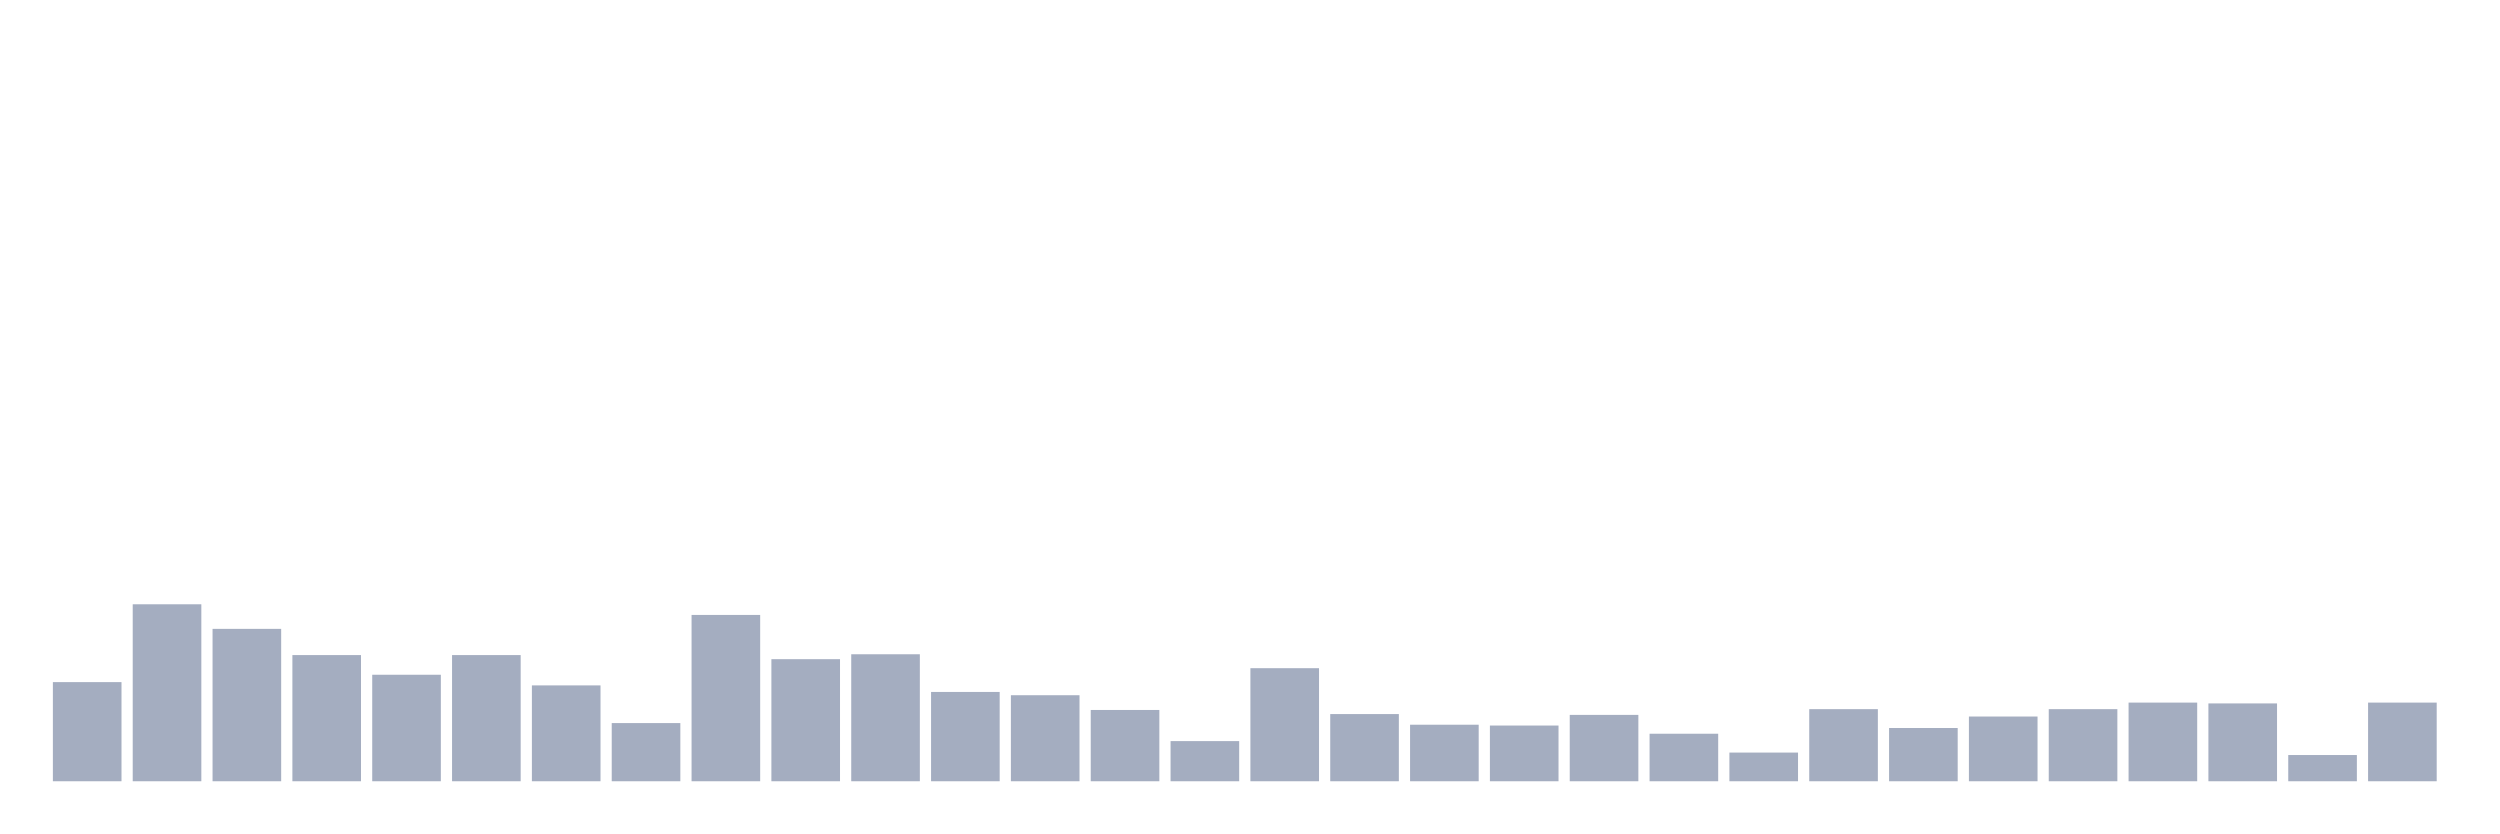
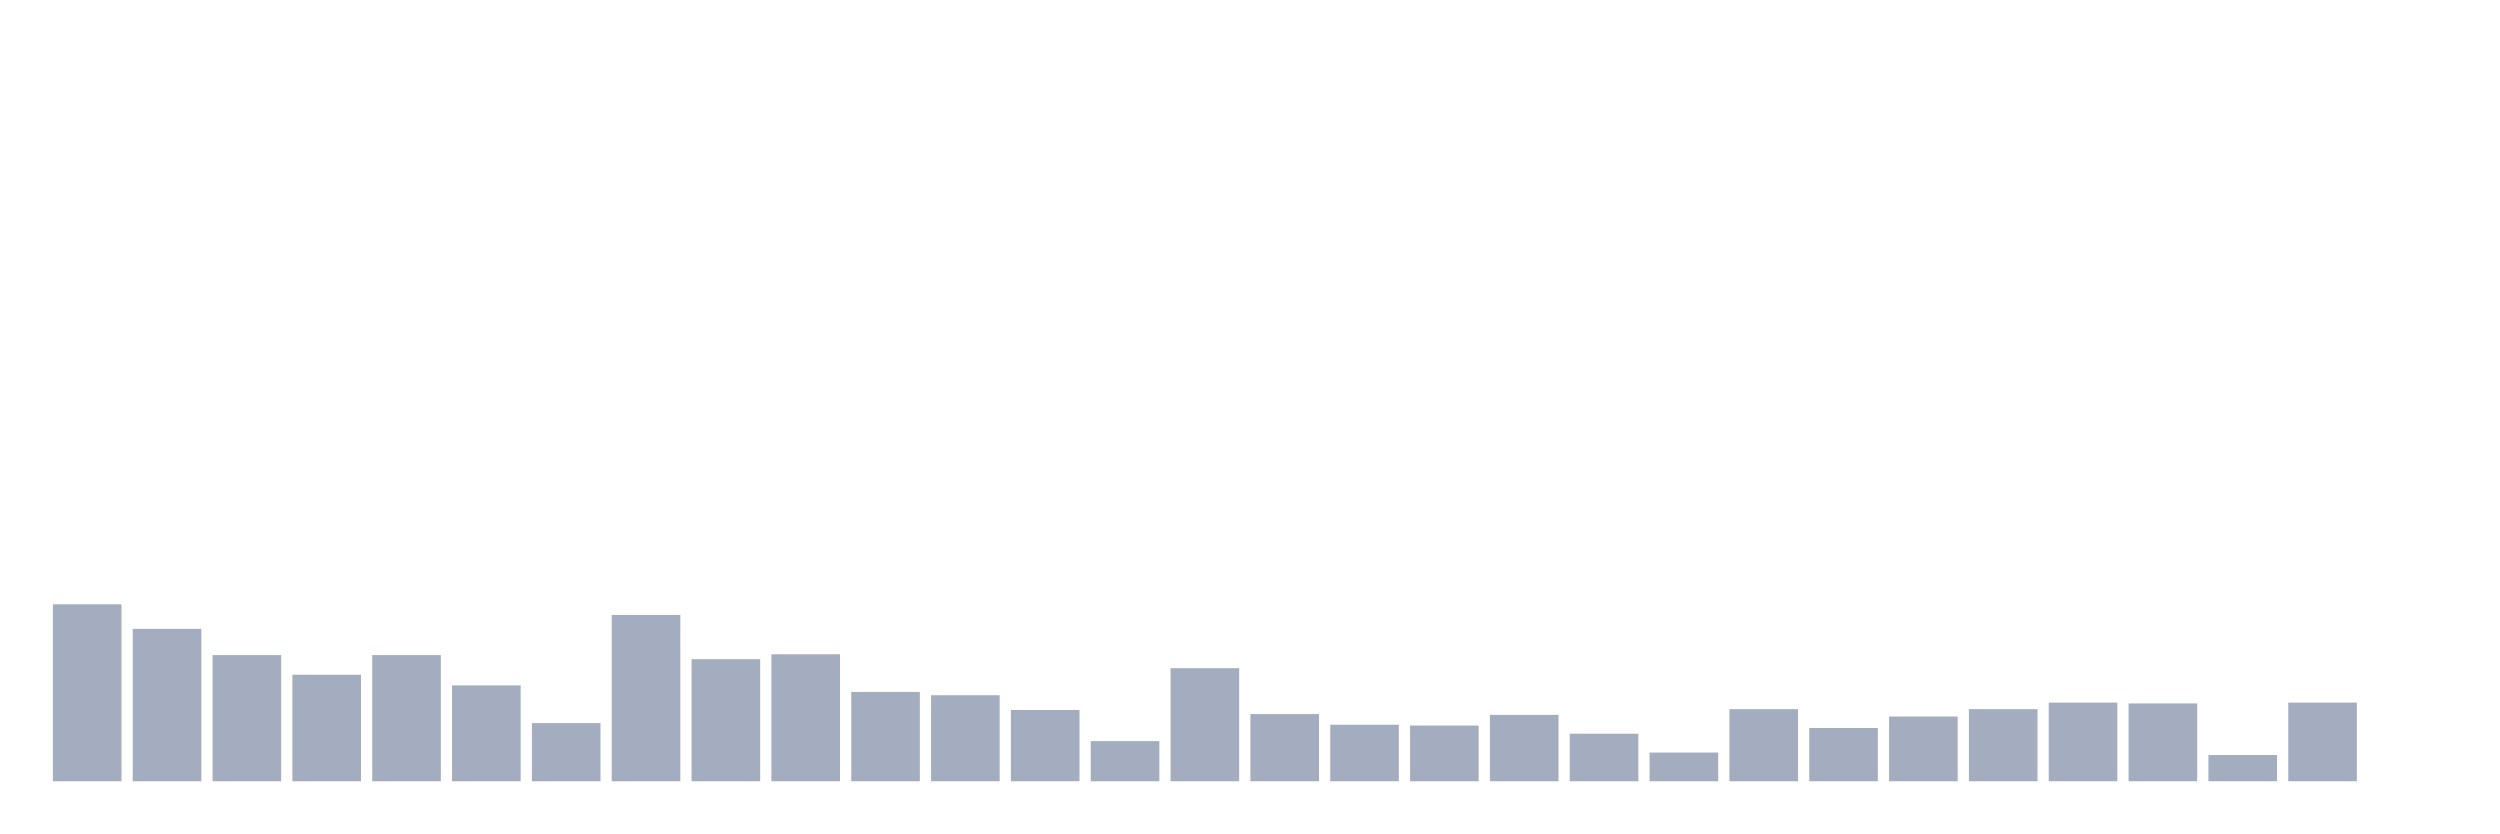
<svg xmlns="http://www.w3.org/2000/svg" viewBox="0 0 480 160">
  <g transform="translate(10,10)">
-     <rect class="bar" x="0.153" width="13.175" y="120.966" height="19.034" fill="rgb(164,173,192)" />
-     <rect class="bar" x="15.482" width="13.175" y="106.022" height="33.978" fill="rgb(164,173,192)" />
-     <rect class="bar" x="30.81" width="13.175" y="110.742" height="29.258" fill="rgb(164,173,192)" />
-     <rect class="bar" x="46.138" width="13.175" y="115.775" height="24.225" fill="rgb(164,173,192)" />
-     <rect class="bar" x="61.466" width="13.175" y="119.551" height="20.449" fill="rgb(164,173,192)" />
-     <rect class="bar" x="76.794" width="13.175" y="115.775" height="24.225" fill="rgb(164,173,192)" />
-     <rect class="bar" x="92.123" width="13.175" y="121.596" height="18.404" fill="rgb(164,173,192)" />
-     <rect class="bar" x="107.451" width="13.175" y="128.831" height="11.169" fill="rgb(164,173,192)" />
-     <rect class="bar" x="122.779" width="13.175" y="108.067" height="31.933" fill="rgb(164,173,192)" />
-     <rect class="bar" x="138.107" width="13.175" y="116.562" height="23.438" fill="rgb(164,173,192)" />
-     <rect class="bar" x="153.436" width="13.175" y="115.618" height="24.382" fill="rgb(164,173,192)" />
-     <rect class="bar" x="168.764" width="13.175" y="122.854" height="17.146" fill="rgb(164,173,192)" />
-     <rect class="bar" x="184.092" width="13.175" y="123.483" height="16.517" fill="rgb(164,173,192)" />
-     <rect class="bar" x="199.42" width="13.175" y="126.315" height="13.685" fill="rgb(164,173,192)" />
-     <rect class="bar" x="214.748" width="13.175" y="132.292" height="7.708" fill="rgb(164,173,192)" />
-     <rect class="bar" x="230.077" width="13.175" y="118.292" height="21.708" fill="rgb(164,173,192)" />
-     <rect class="bar" x="245.405" width="13.175" y="127.101" height="12.899" fill="rgb(164,173,192)" />
-     <rect class="bar" x="260.733" width="13.175" y="129.146" height="10.854" fill="rgb(164,173,192)" />
-     <rect class="bar" x="276.061" width="13.175" y="129.303" height="10.697" fill="rgb(164,173,192)" />
-     <rect class="bar" x="291.39" width="13.175" y="127.258" height="12.742" fill="rgb(164,173,192)" />
-     <rect class="bar" x="306.718" width="13.175" y="130.876" height="9.124" fill="rgb(164,173,192)" />
-     <rect class="bar" x="322.046" width="13.175" y="134.494" height="5.506" fill="rgb(164,173,192)" />
-     <rect class="bar" x="337.374" width="13.175" y="126.157" height="13.843" fill="rgb(164,173,192)" />
-     <rect class="bar" x="352.702" width="13.175" y="129.775" height="10.225" fill="rgb(164,173,192)" />
-     <rect class="bar" x="368.031" width="13.175" y="127.573" height="12.427" fill="rgb(164,173,192)" />
-     <rect class="bar" x="383.359" width="13.175" y="126.157" height="13.843" fill="rgb(164,173,192)" />
-     <rect class="bar" x="398.687" width="13.175" y="124.899" height="15.101" fill="rgb(164,173,192)" />
-     <rect class="bar" x="414.015" width="13.175" y="125.056" height="14.944" fill="rgb(164,173,192)" />
-     <rect class="bar" x="429.344" width="13.175" y="134.966" height="5.034" fill="rgb(164,173,192)" />
-     <rect class="bar" x="444.672" width="13.175" y="124.899" height="15.101" fill="rgb(164,173,192)" />
+     <rect class="bar" x="0.153" width="13.175" y="106.022" height="33.978" fill="rgb(164,173,192)" />
+     <rect class="bar" x="15.482" width="13.175" y="110.742" height="29.258" fill="rgb(164,173,192)" />
+     <rect class="bar" x="30.81" width="13.175" y="115.775" height="24.225" fill="rgb(164,173,192)" />
+     <rect class="bar" x="46.138" width="13.175" y="119.551" height="20.449" fill="rgb(164,173,192)" />
+     <rect class="bar" x="61.466" width="13.175" y="115.775" height="24.225" fill="rgb(164,173,192)" />
+     <rect class="bar" x="76.794" width="13.175" y="121.596" height="18.404" fill="rgb(164,173,192)" />
+     <rect class="bar" x="92.123" width="13.175" y="128.831" height="11.169" fill="rgb(164,173,192)" />
+     <rect class="bar" x="107.451" width="13.175" y="108.067" height="31.933" fill="rgb(164,173,192)" />
+     <rect class="bar" x="122.779" width="13.175" y="116.562" height="23.438" fill="rgb(164,173,192)" />
+     <rect class="bar" x="138.107" width="13.175" y="115.618" height="24.382" fill="rgb(164,173,192)" />
+     <rect class="bar" x="153.436" width="13.175" y="122.854" height="17.146" fill="rgb(164,173,192)" />
+     <rect class="bar" x="168.764" width="13.175" y="123.483" height="16.517" fill="rgb(164,173,192)" />
+     <rect class="bar" x="184.092" width="13.175" y="126.315" height="13.685" fill="rgb(164,173,192)" />
+     <rect class="bar" x="199.42" width="13.175" y="132.292" height="7.708" fill="rgb(164,173,192)" />
+     <rect class="bar" x="214.748" width="13.175" y="118.292" height="21.708" fill="rgb(164,173,192)" />
+     <rect class="bar" x="230.077" width="13.175" y="127.101" height="12.899" fill="rgb(164,173,192)" />
+     <rect class="bar" x="245.405" width="13.175" y="129.146" height="10.854" fill="rgb(164,173,192)" />
+     <rect class="bar" x="260.733" width="13.175" y="129.303" height="10.697" fill="rgb(164,173,192)" />
+     <rect class="bar" x="276.061" width="13.175" y="127.258" height="12.742" fill="rgb(164,173,192)" />
+     <rect class="bar" x="291.39" width="13.175" y="130.876" height="9.124" fill="rgb(164,173,192)" />
+     <rect class="bar" x="306.718" width="13.175" y="134.494" height="5.506" fill="rgb(164,173,192)" />
+     <rect class="bar" x="322.046" width="13.175" y="126.157" height="13.843" fill="rgb(164,173,192)" />
+     <rect class="bar" x="337.374" width="13.175" y="129.775" height="10.225" fill="rgb(164,173,192)" />
+     <rect class="bar" x="352.702" width="13.175" y="127.573" height="12.427" fill="rgb(164,173,192)" />
+     <rect class="bar" x="368.031" width="13.175" y="126.157" height="13.843" fill="rgb(164,173,192)" />
+     <rect class="bar" x="383.359" width="13.175" y="124.899" height="15.101" fill="rgb(164,173,192)" />
+     <rect class="bar" x="398.687" width="13.175" y="125.056" height="14.944" fill="rgb(164,173,192)" />
+     <rect class="bar" x="414.015" width="13.175" y="134.966" height="5.034" fill="rgb(164,173,192)" />
+     <rect class="bar" x="429.344" width="13.175" y="124.899" height="15.101" fill="rgb(164,173,192)" />
+     <rect class="bar" x="444.672" width="13.175" y="140" height="0" fill="rgb(164,173,192)" />
  </g>
</svg>
